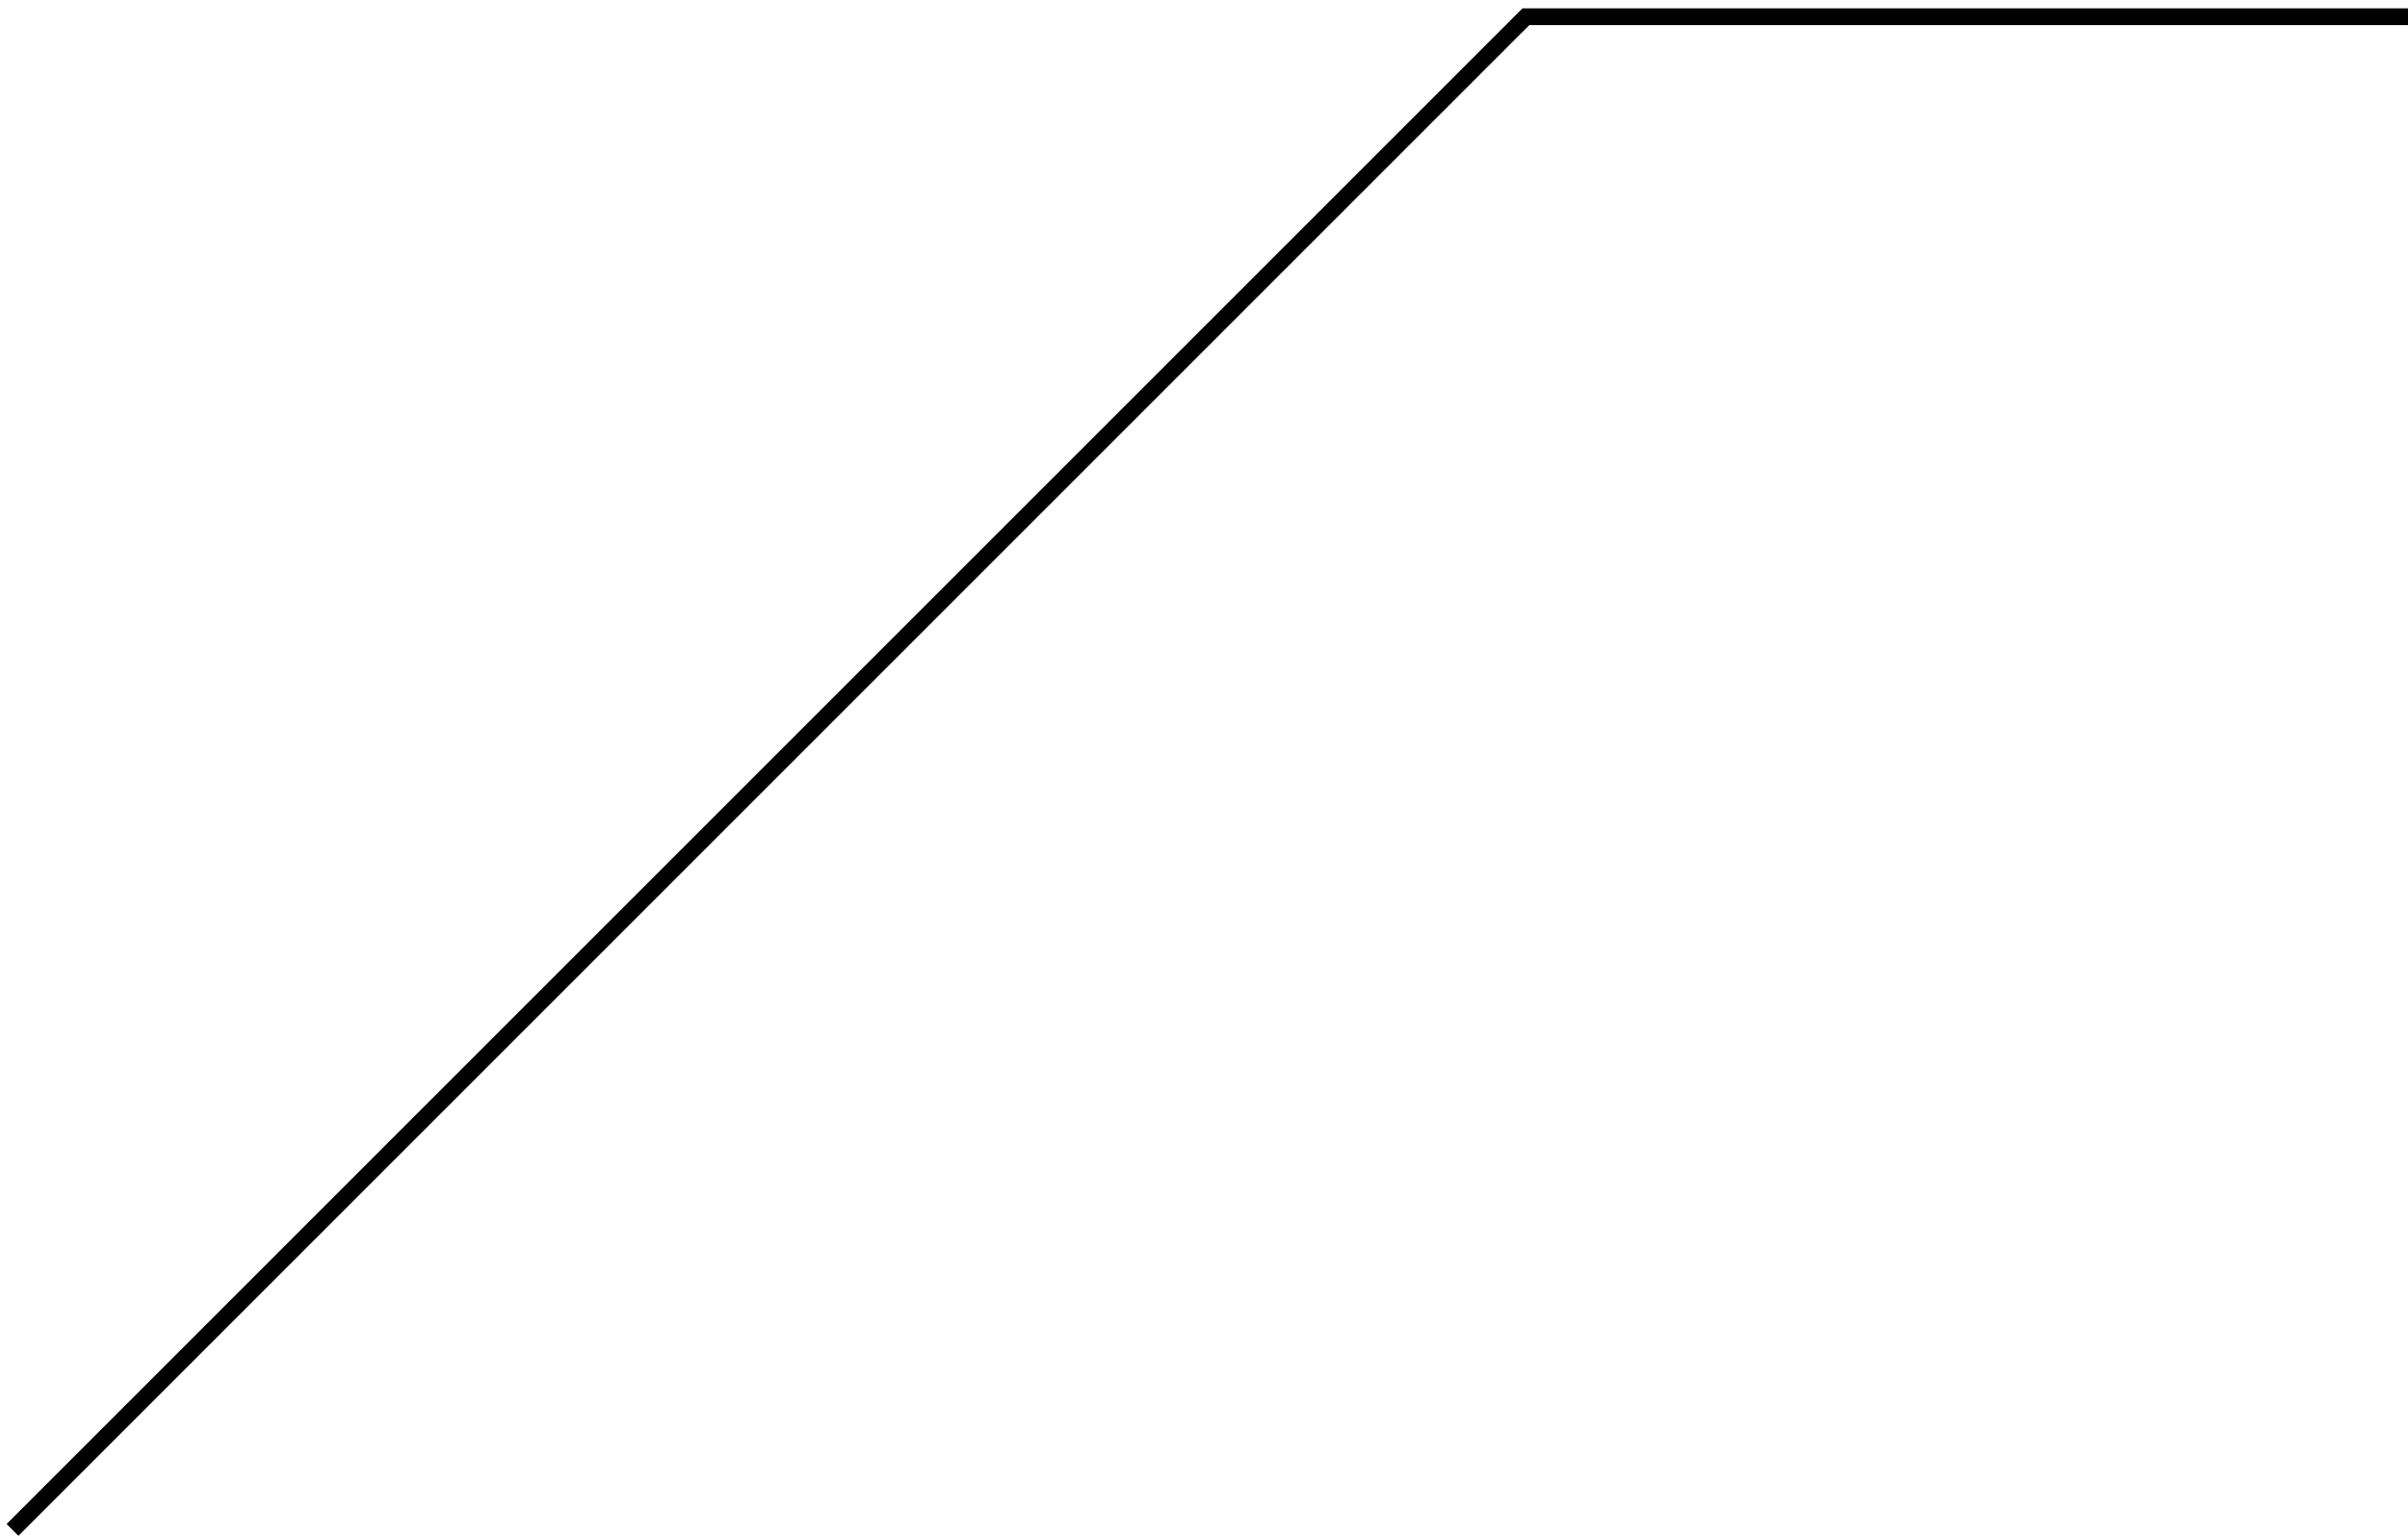
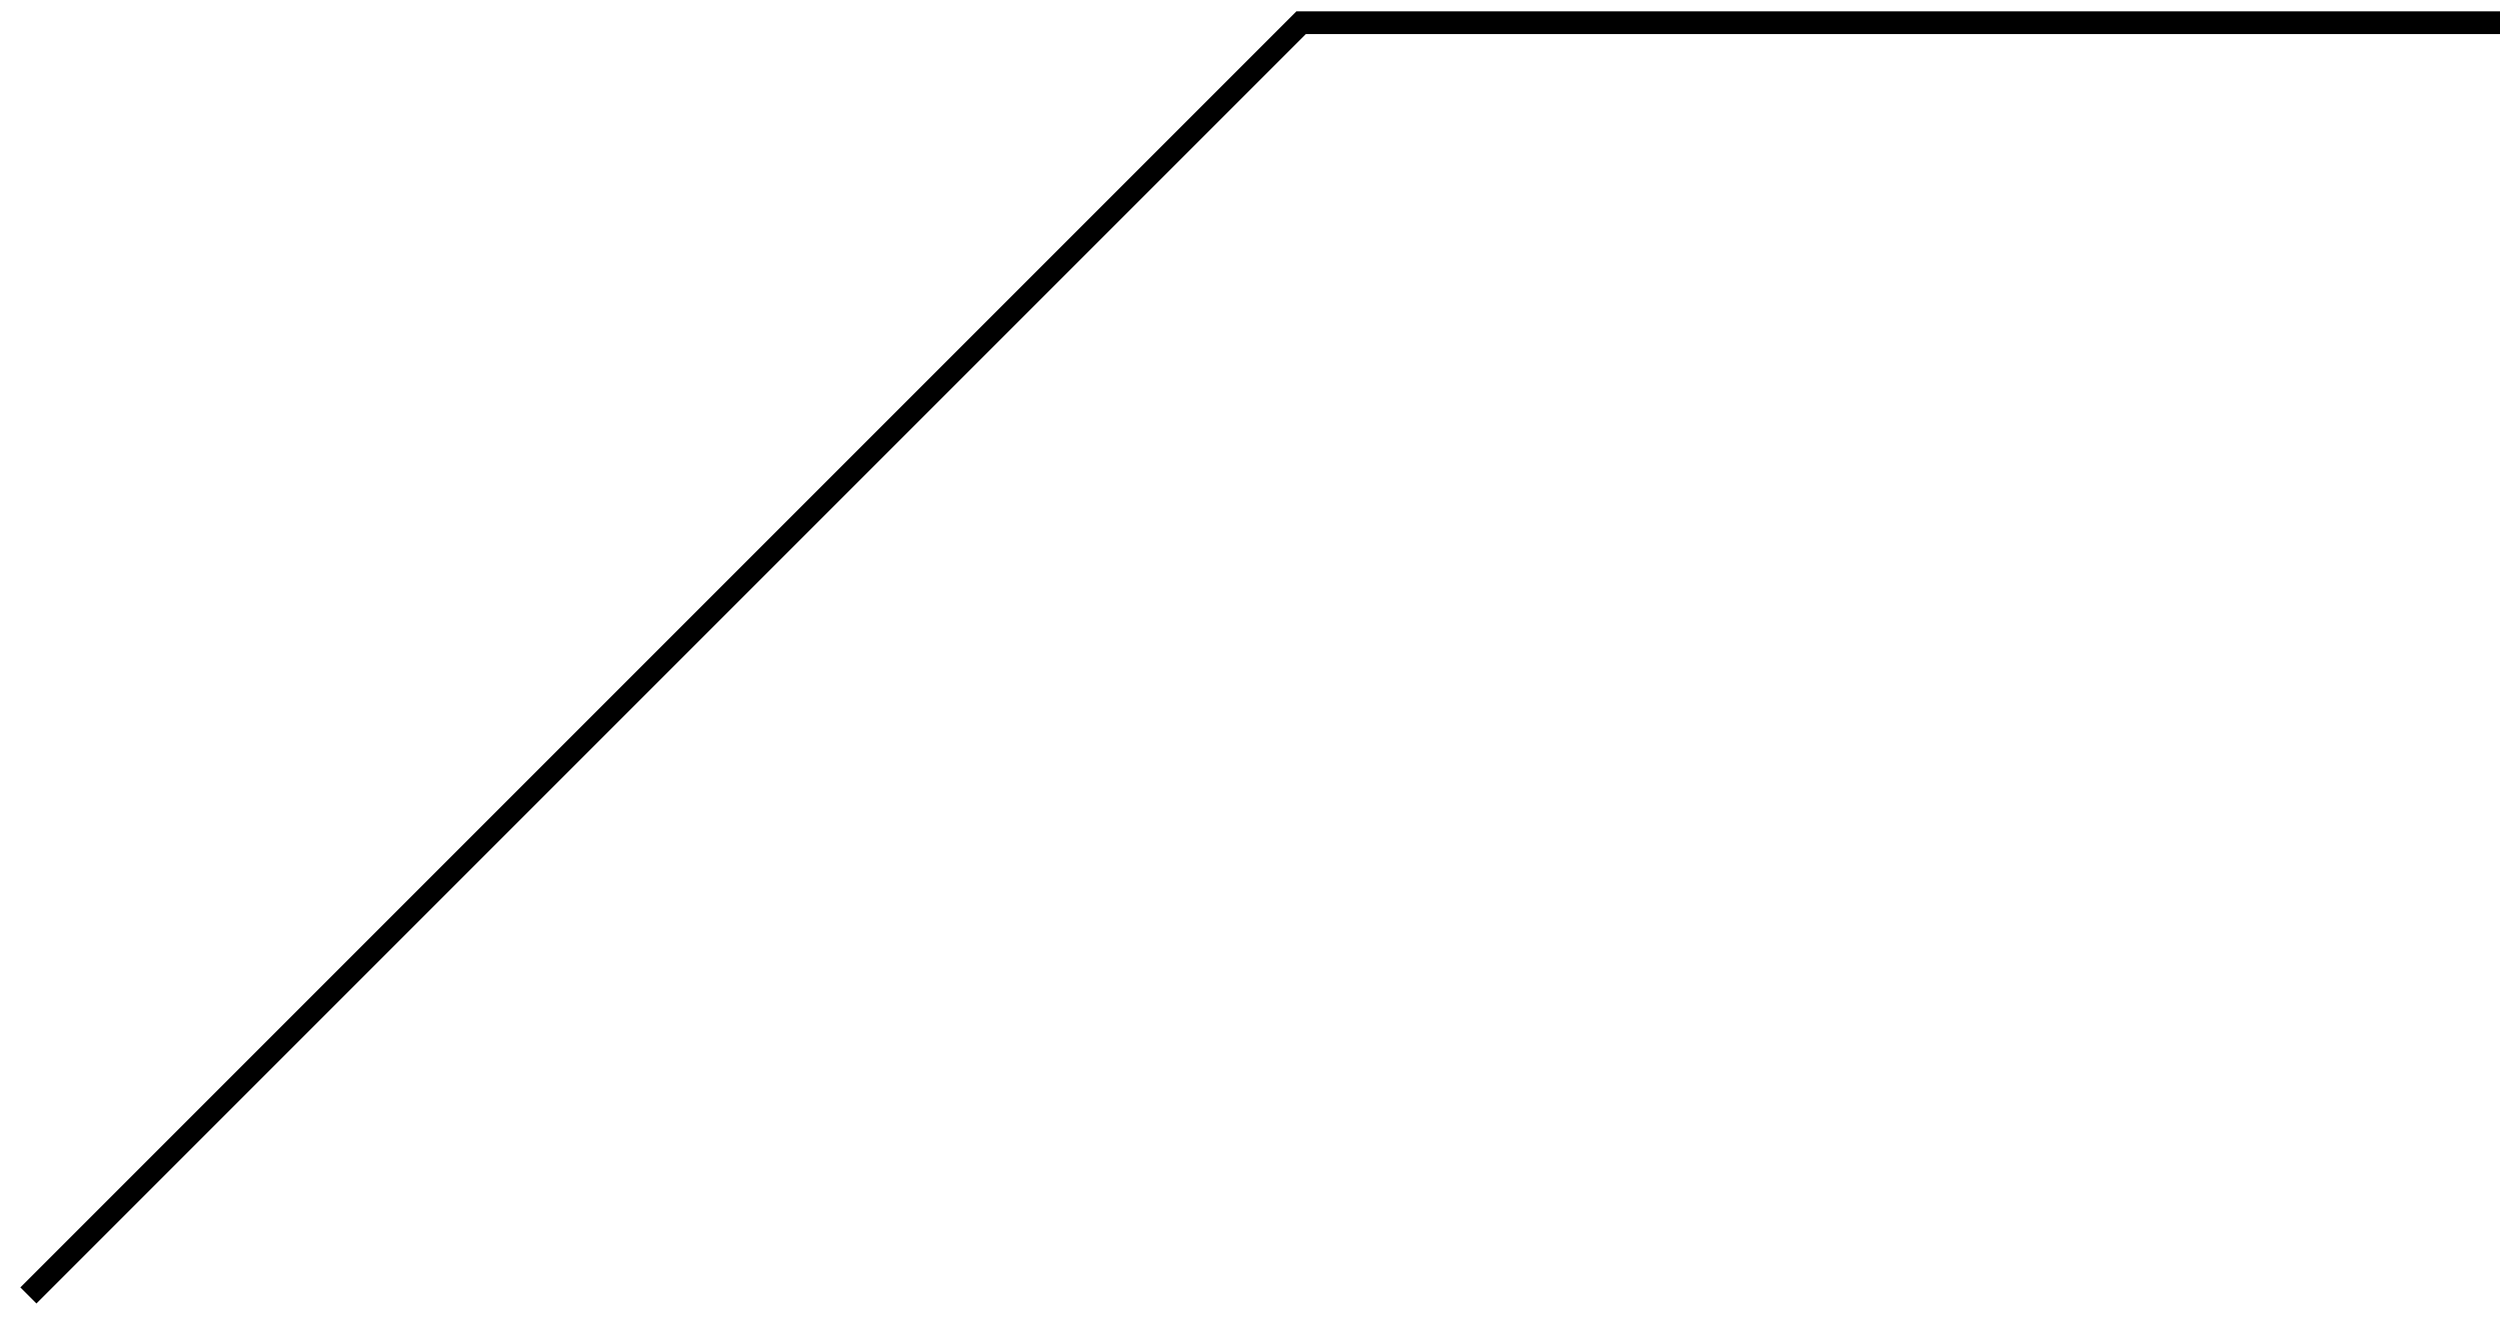
- <svg xmlns="http://www.w3.org/2000/svg" width="144" height="92" viewBox="0 0 144 92" fill="none">
-   <path d="M0.749 91.5L91.249 1L144 1" stroke="black" />
+ <svg xmlns="http://www.w3.org/2000/svg" width="110" height="58" viewBox="0 0 110 58" fill="none">
+   <path d="M1.249 57L57.249 1L110 1" stroke="black" />
</svg>
